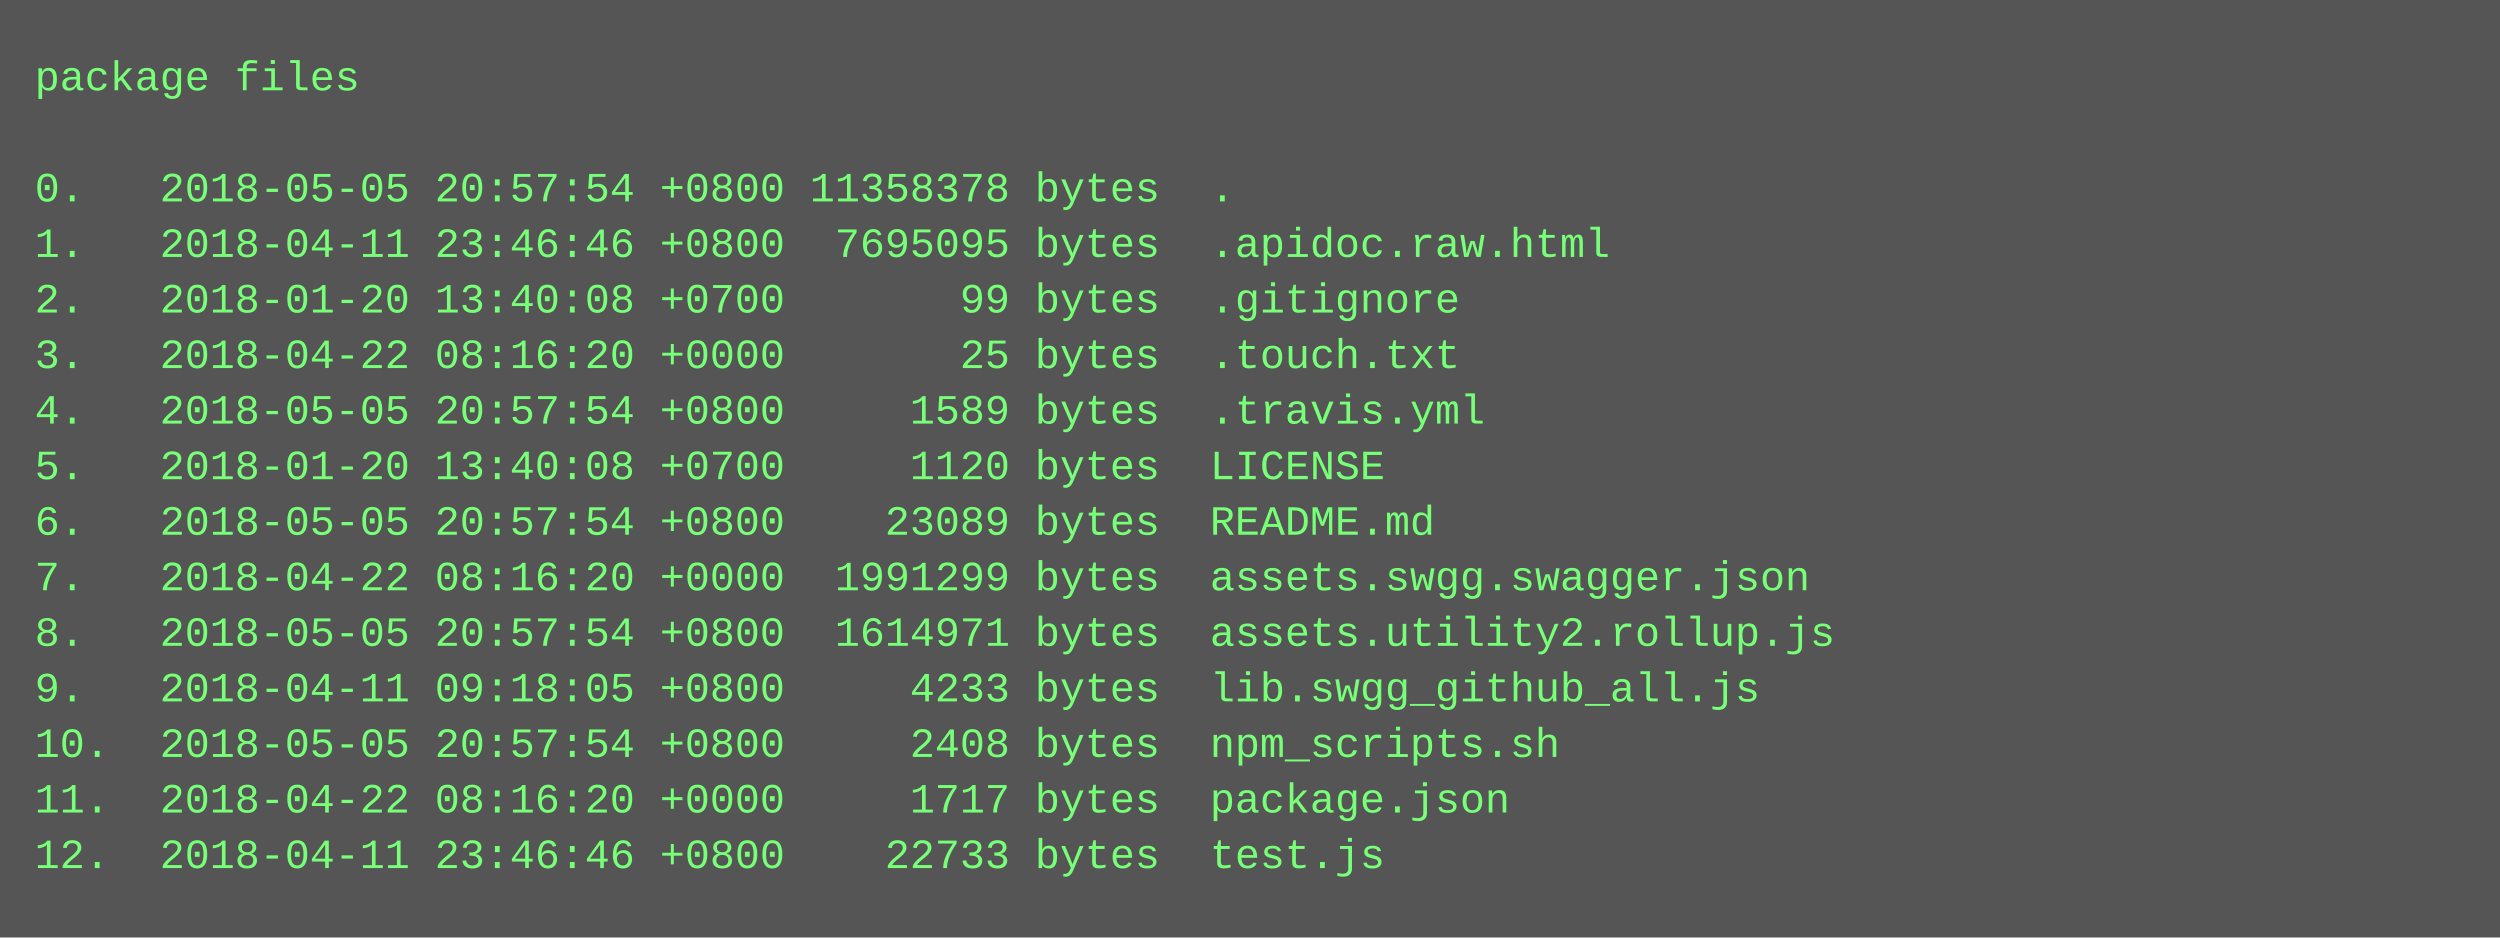
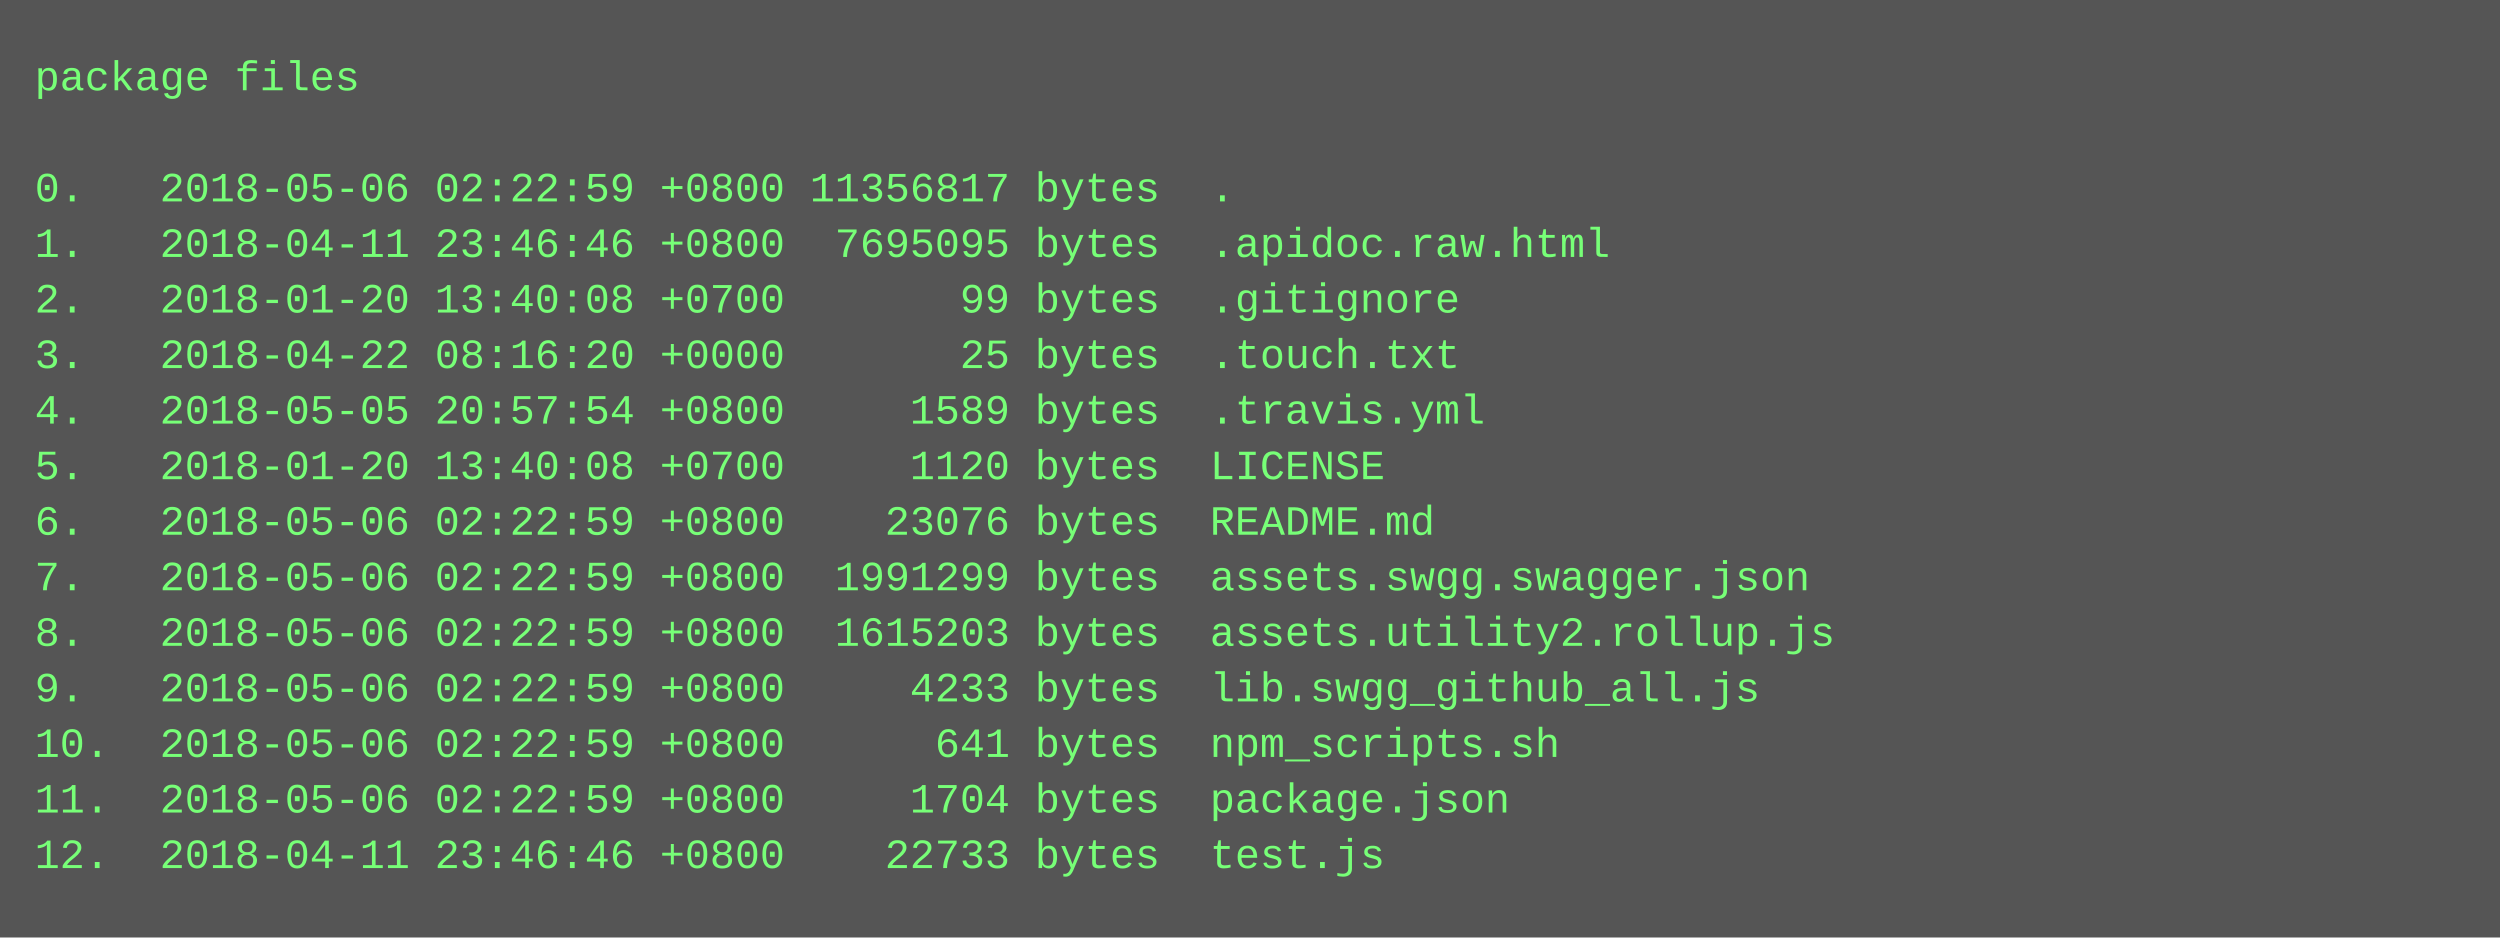
<svg xmlns="http://www.w3.org/2000/svg" height="270" width="720">
  <rect height="270" fill="#555" width="720" />
  <text fill="#7f7" font-family="Courier New" font-size="12" xml:space="preserve">
    <tspan x="10" y="26">package files</tspan>
    <tspan x="10" y="42" />
-     <tspan x="10" y="58">0.   2018-05-05 20:57:54 +0800 11358378 bytes  .</tspan>
+     <tspan x="10" y="58">0.   2018-05-06 02:22:59 +0800 11356817 bytes  .</tspan>
    <tspan x="10" y="74">1.   2018-04-11 23:46:46 +0800  7695095 bytes  .apidoc.raw.html</tspan>
    <tspan x="10" y="90">2.   2018-01-20 13:40:08 +0700       99 bytes  .gitignore</tspan>
    <tspan x="10" y="106">3.   2018-04-22 08:16:20 +0000       25 bytes  .touch.txt</tspan>
    <tspan x="10" y="122">4.   2018-05-05 20:57:54 +0800     1589 bytes  .travis.yml</tspan>
    <tspan x="10" y="138">5.   2018-01-20 13:40:08 +0700     1120 bytes  LICENSE</tspan>
-     <tspan x="10" y="154">6.   2018-05-05 20:57:54 +0800    23089 bytes  README.md</tspan>
-     <tspan x="10" y="170">7.   2018-04-22 08:16:20 +0000  1991299 bytes  assets.swgg.swagger.json</tspan>
-     <tspan x="10" y="186">8.   2018-05-05 20:57:54 +0800  1614971 bytes  assets.utility2.rollup.js</tspan>
-     <tspan x="10" y="202">9.   2018-04-11 09:18:05 +0800     4233 bytes  lib.swgg_github_all.js</tspan>
-     <tspan x="10" y="218">10.  2018-05-05 20:57:54 +0800     2408 bytes  npm_scripts.sh</tspan>
-     <tspan x="10" y="234">11.  2018-04-22 08:16:20 +0000     1717 bytes  package.json</tspan>
+     <tspan x="10" y="154">6.   2018-05-06 02:22:59 +0800    23076 bytes  README.md</tspan>
+     <tspan x="10" y="170">7.   2018-05-06 02:22:59 +0800  1991299 bytes  assets.swgg.swagger.json</tspan>
+     <tspan x="10" y="186">8.   2018-05-06 02:22:59 +0800  1615203 bytes  assets.utility2.rollup.js</tspan>
+     <tspan x="10" y="202">9.   2018-05-06 02:22:59 +0800     4233 bytes  lib.swgg_github_all.js</tspan>
+     <tspan x="10" y="218">10.  2018-05-06 02:22:59 +0800      641 bytes  npm_scripts.sh</tspan>
+     <tspan x="10" y="234">11.  2018-05-06 02:22:59 +0800     1704 bytes  package.json</tspan>
    <tspan x="10" y="250">12.  2018-04-11 23:46:46 +0800    22733 bytes  test.js</tspan>
  </text>
</svg>
